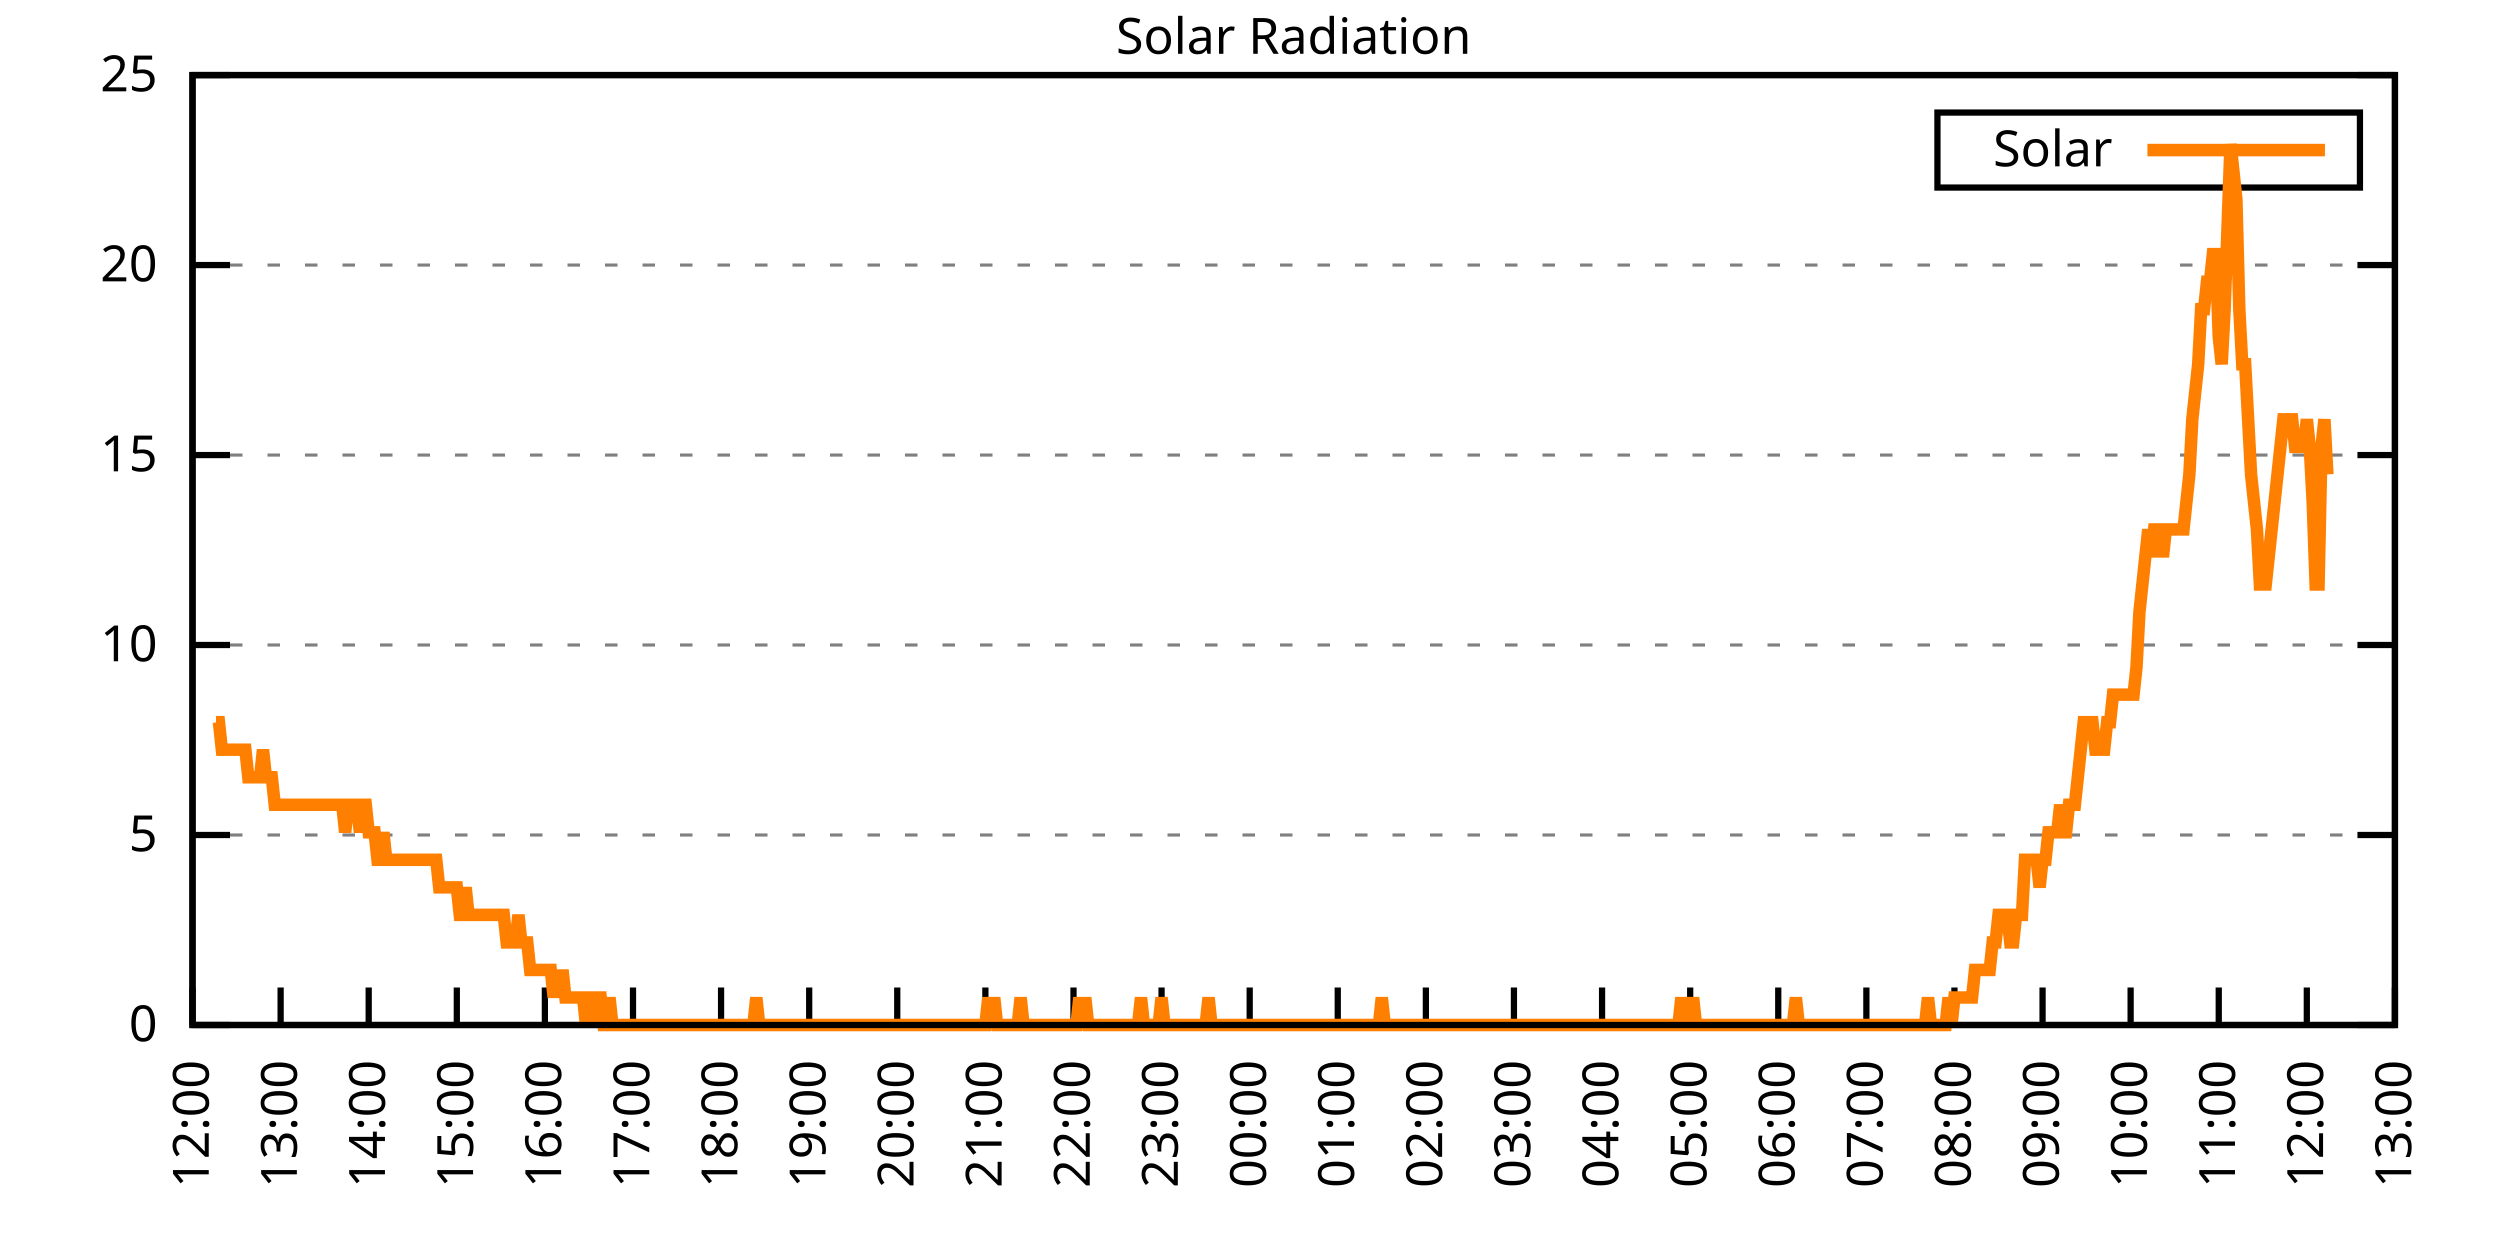
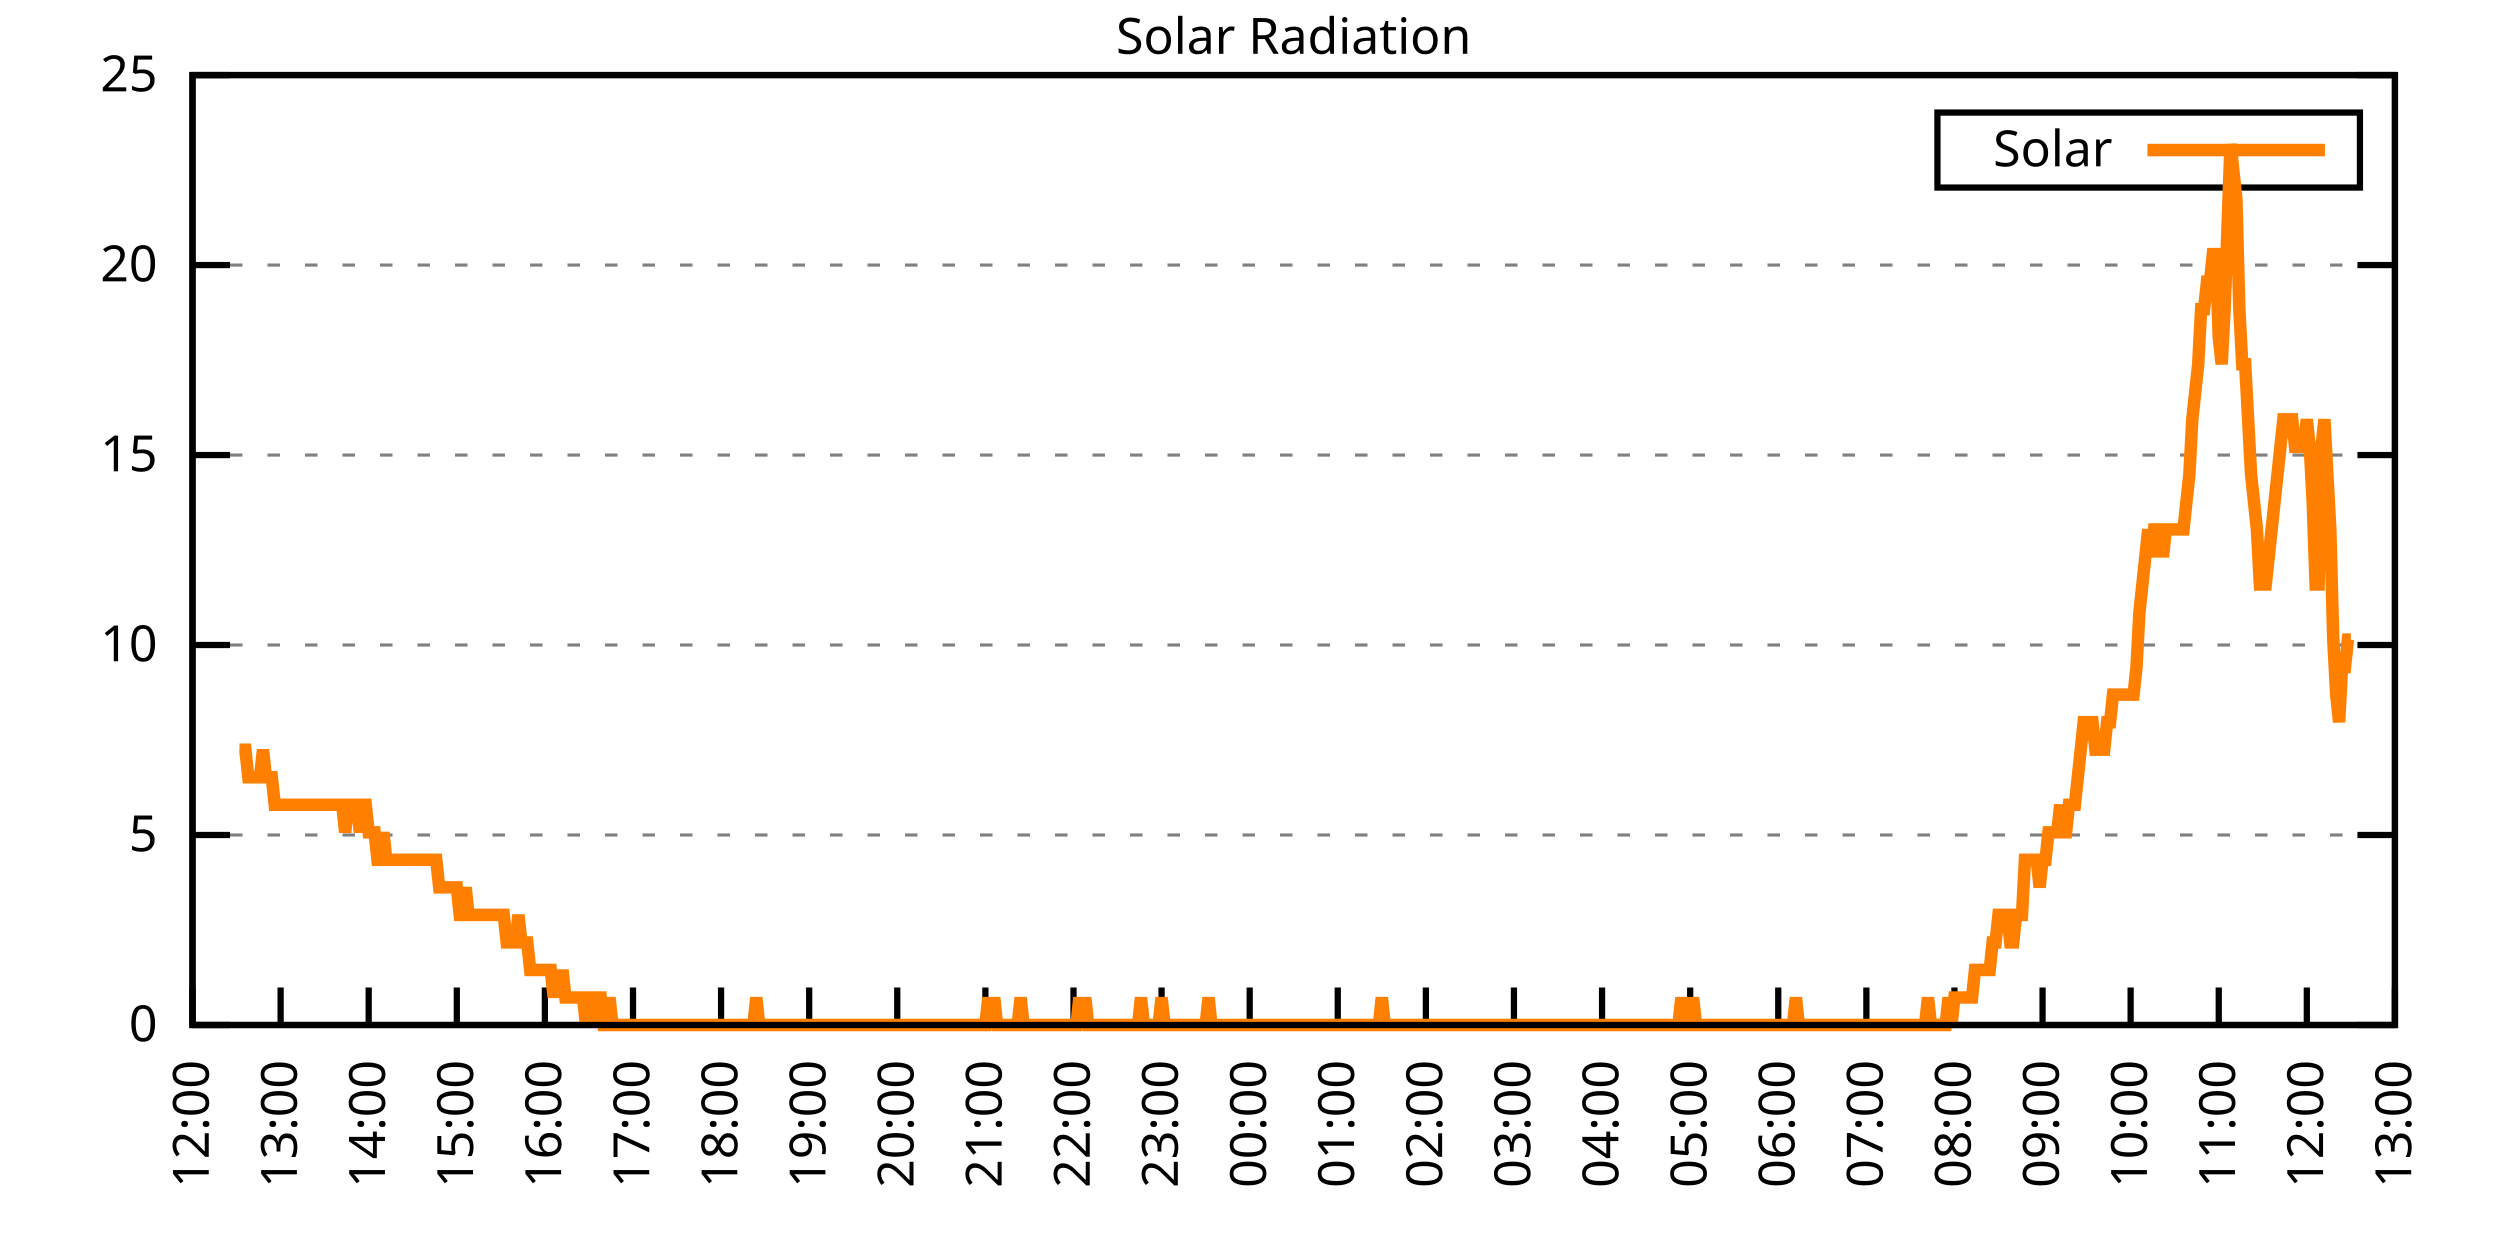
<svg xmlns="http://www.w3.org/2000/svg" xmlns:xlink="http://www.w3.org/1999/xlink" width="400" height="200" viewBox="0 0 400 200">
  <g id="gnuplot_canvas">
    <rect x="0" y="0" width="400" height="200" fill="none" />
    <defs>
      <circle id="gpDot" r="0.5" stroke-width="0.5" stroke="currentColor" />
      <path id="gpPt0" stroke-width="0.333" stroke="currentColor" d="M-1,0 h2 M0,-1 v2" />
      <path id="gpPt1" stroke-width="0.333" stroke="currentColor" d="M-1,-1 L1,1 M1,-1 L-1,1" />
      <path id="gpPt2" stroke-width="0.333" stroke="currentColor" d="M-1,0 L1,0 M0,-1 L0,1 M-1,-1 L1,1 M-1,1 L1,-1" />
      <rect id="gpPt3" stroke-width="0.333" stroke="currentColor" x="-1" y="-1" width="2" height="2" />
      <rect id="gpPt4" stroke-width="0.333" stroke="currentColor" fill="currentColor" x="-1" y="-1" width="2" height="2" />
      <circle id="gpPt5" stroke-width="0.333" stroke="currentColor" cx="0" cy="0" r="1" />
      <use xlink:href="#gpPt5" id="gpPt6" fill="currentColor" stroke="none" />
      <path id="gpPt7" stroke-width="0.333" stroke="currentColor" d="M0,-1.33 L-1.33,0.67 L1.33,0.67 z" />
      <use xlink:href="#gpPt7" id="gpPt8" fill="currentColor" stroke="none" />
      <use xlink:href="#gpPt7" id="gpPt9" stroke="currentColor" transform="rotate(180)" />
      <use xlink:href="#gpPt9" id="gpPt10" fill="currentColor" stroke="none" />
      <use xlink:href="#gpPt3" id="gpPt11" stroke="currentColor" transform="rotate(45)" />
      <use xlink:href="#gpPt11" id="gpPt12" fill="currentColor" stroke="none" />
      <path id="gpPt13" stroke-width="0.333" stroke="currentColor" d="M0,1.330 L1.265,0.411 L0.782,-1.067 L-0.782,-1.076 L-1.265,0.411 z" />
      <use xlink:href="#gpPt13" id="gpPt14" fill="currentColor" stroke="none" />
      <filter id="textbox" filterUnits="objectBoundingBox" x="0" y="0" height="1" width="1">
        <feFlood flood-color="white" flood-opacity="1" result="bgnd" />
        <feComposite in="SourceGraphic" in2="bgnd" operator="atop" />
      </filter>
      <filter id="greybox" filterUnits="objectBoundingBox" x="0" y="0" height="1" width="1">
        <feFlood flood-color="lightgrey" flood-opacity="1" result="grey" />
        <feComposite in="SourceGraphic" in2="grey" operator="atop" />
      </filter>
    </defs>
    <g fill="none" color="white" stroke="currentColor" stroke-width="1.00" stroke-linecap="butt" stroke-linejoin="miter">
</g>
    <g fill="none" color="black" stroke="currentColor" stroke-width="1.00" stroke-linecap="butt" stroke-linejoin="miter">
      <g stroke="none" shape-rendering="crispEdges">
        <polygon fill="rgb(255, 255, 255)" points="30.80,164.00 383.18,164.00 383.18,12.02 30.80,12.02 " />
      </g>
    </g>
    <g fill="none" color="black" stroke="currentColor" stroke-width="1.00" stroke-linecap="butt" stroke-linejoin="miter">
</g>
    <g fill="none" color="black" stroke="black" stroke-width="0.50" stroke-linecap="butt" stroke-linejoin="miter">
</g>
    <g fill="none" color="gray" stroke="currentColor" stroke-width="0.50" stroke-linecap="butt" stroke-linejoin="miter">
      <path stroke="gray" stroke-dasharray="2,4" class="gridline" d="M30.80,164.00 L383.19,164.00  " />
    </g>
    <g fill="none" color="gray" stroke="gray" stroke-width="1.00" stroke-linecap="butt" stroke-linejoin="miter">
</g>
    <g fill="none" color="black" stroke="currentColor" stroke-width="1.00" stroke-linecap="butt" stroke-linejoin="miter">
      <path stroke="black" d="M30.80,164.00 L36.80,164.00 M383.19,164.00 L377.19,164.00  " />
      <g transform="translate(25.20,166.60)" stroke="none" fill="black" font-family="Sans" font-size="8.00" text-anchor="end">
        <text>
          <tspan font-family="Sans"> 0</tspan>
        </text>
      </g>
    </g>
    <g fill="none" color="black" stroke="currentColor" stroke-width="1.00" stroke-linecap="butt" stroke-linejoin="miter">
</g>
    <g fill="none" color="black" stroke="black" stroke-width="0.50" stroke-linecap="butt" stroke-linejoin="miter">
</g>
    <g fill="none" color="gray" stroke="currentColor" stroke-width="0.50" stroke-linecap="butt" stroke-linejoin="miter">
      <path stroke="gray" stroke-dasharray="2,4" class="gridline" d="M30.80,133.60 L383.19,133.60  " />
    </g>
    <g fill="none" color="gray" stroke="gray" stroke-width="1.00" stroke-linecap="butt" stroke-linejoin="miter">
</g>
    <g fill="none" color="black" stroke="currentColor" stroke-width="1.00" stroke-linecap="butt" stroke-linejoin="miter">
      <path stroke="black" d="M30.80,133.60 L36.80,133.60 M383.19,133.60 L377.19,133.60  " />
      <g transform="translate(25.20,136.20)" stroke="none" fill="black" font-family="Sans" font-size="8.00" text-anchor="end">
        <text>
          <tspan font-family="Sans"> 5</tspan>
        </text>
      </g>
    </g>
    <g fill="none" color="black" stroke="currentColor" stroke-width="1.00" stroke-linecap="butt" stroke-linejoin="miter">
</g>
    <g fill="none" color="black" stroke="black" stroke-width="0.50" stroke-linecap="butt" stroke-linejoin="miter">
</g>
    <g fill="none" color="gray" stroke="currentColor" stroke-width="0.50" stroke-linecap="butt" stroke-linejoin="miter">
      <path stroke="gray" stroke-dasharray="2,4" class="gridline" d="M30.80,103.20 L383.19,103.20  " />
    </g>
    <g fill="none" color="gray" stroke="gray" stroke-width="1.00" stroke-linecap="butt" stroke-linejoin="miter">
</g>
    <g fill="none" color="black" stroke="currentColor" stroke-width="1.00" stroke-linecap="butt" stroke-linejoin="miter">
      <path stroke="black" d="M30.80,103.20 L36.80,103.20 M383.19,103.20 L377.19,103.20  " />
      <g transform="translate(25.20,105.80)" stroke="none" fill="black" font-family="Sans" font-size="8.00" text-anchor="end">
        <text>
          <tspan font-family="Sans"> 10</tspan>
        </text>
      </g>
    </g>
    <g fill="none" color="black" stroke="currentColor" stroke-width="1.00" stroke-linecap="butt" stroke-linejoin="miter">
</g>
    <g fill="none" color="black" stroke="black" stroke-width="0.50" stroke-linecap="butt" stroke-linejoin="miter">
</g>
    <g fill="none" color="gray" stroke="currentColor" stroke-width="0.50" stroke-linecap="butt" stroke-linejoin="miter">
      <path stroke="gray" stroke-dasharray="2,4" class="gridline" d="M30.80,72.81 L383.19,72.81  " />
    </g>
    <g fill="none" color="gray" stroke="gray" stroke-width="1.00" stroke-linecap="butt" stroke-linejoin="miter">
</g>
    <g fill="none" color="black" stroke="currentColor" stroke-width="1.00" stroke-linecap="butt" stroke-linejoin="miter">
      <path stroke="black" d="M30.80,72.81 L36.80,72.81 M383.19,72.81 L377.19,72.81  " />
      <g transform="translate(25.20,75.41)" stroke="none" fill="black" font-family="Sans" font-size="8.00" text-anchor="end">
        <text>
          <tspan font-family="Sans"> 15</tspan>
        </text>
      </g>
    </g>
    <g fill="none" color="black" stroke="currentColor" stroke-width="1.00" stroke-linecap="butt" stroke-linejoin="miter">
</g>
    <g fill="none" color="black" stroke="black" stroke-width="0.50" stroke-linecap="butt" stroke-linejoin="miter">
</g>
    <g fill="none" color="gray" stroke="currentColor" stroke-width="0.50" stroke-linecap="butt" stroke-linejoin="miter">
      <path stroke="gray" stroke-dasharray="2,4" class="gridline" d="M30.80,42.41 L383.19,42.41  " />
    </g>
    <g fill="none" color="gray" stroke="gray" stroke-width="1.00" stroke-linecap="butt" stroke-linejoin="miter">
</g>
    <g fill="none" color="black" stroke="currentColor" stroke-width="1.00" stroke-linecap="butt" stroke-linejoin="miter">
      <path stroke="black" d="M30.80,42.41 L36.80,42.41 M383.19,42.41 L377.19,42.41  " />
      <g transform="translate(25.20,45.01)" stroke="none" fill="black" font-family="Sans" font-size="8.00" text-anchor="end">
        <text>
          <tspan font-family="Sans"> 20</tspan>
        </text>
      </g>
    </g>
    <g fill="none" color="black" stroke="currentColor" stroke-width="1.00" stroke-linecap="butt" stroke-linejoin="miter">
</g>
    <g fill="none" color="black" stroke="black" stroke-width="0.50" stroke-linecap="butt" stroke-linejoin="miter">
</g>
    <g fill="none" color="gray" stroke="currentColor" stroke-width="0.50" stroke-linecap="butt" stroke-linejoin="miter">
      <path stroke="gray" stroke-dasharray="2,4" class="gridline" d="M30.80,12.01 L383.19,12.01  " />
    </g>
    <g fill="none" color="gray" stroke="gray" stroke-width="1.00" stroke-linecap="butt" stroke-linejoin="miter">
</g>
    <g fill="none" color="black" stroke="currentColor" stroke-width="1.00" stroke-linecap="butt" stroke-linejoin="miter">
      <path stroke="black" d="M30.80,12.01 L36.80,12.01 M383.19,12.01 L377.19,12.01  " />
      <g transform="translate(25.20,14.61)" stroke="none" fill="black" font-family="Sans" font-size="8.00" text-anchor="end">
        <text>
          <tspan font-family="Sans"> 25</tspan>
        </text>
      </g>
    </g>
    <g fill="none" color="black" stroke="currentColor" stroke-width="1.00" stroke-linecap="butt" stroke-linejoin="miter">
      <path stroke="black" d="M30.80,164.00 L30.80,158.00  " />
      <g transform="translate(33.40,169.60) rotate(270.00)" stroke="none" fill="black" font-family="Sans" font-size="8.00" text-anchor="end">
        <text>
          <tspan font-family="Sans">12:00</tspan>
        </text>
      </g>
    </g>
    <g fill="none" color="black" stroke="currentColor" stroke-width="1.00" stroke-linecap="butt" stroke-linejoin="miter">
      <path stroke="black" d="M44.90,164.00 L44.90,158.00  " />
      <g transform="translate(47.50,169.60) rotate(270.00)" stroke="none" fill="black" font-family="Sans" font-size="8.00" text-anchor="end">
        <text>
          <tspan font-family="Sans">13:00</tspan>
        </text>
      </g>
    </g>
    <g fill="none" color="black" stroke="currentColor" stroke-width="1.00" stroke-linecap="butt" stroke-linejoin="miter">
      <path stroke="black" d="M58.99,164.00 L58.99,158.00  " />
      <g transform="translate(61.59,169.60) rotate(270.00)" stroke="none" fill="black" font-family="Sans" font-size="8.00" text-anchor="end">
        <text>
          <tspan font-family="Sans">14:00</tspan>
        </text>
      </g>
    </g>
    <g fill="none" color="black" stroke="currentColor" stroke-width="1.00" stroke-linecap="butt" stroke-linejoin="miter">
      <path stroke="black" d="M73.09,164.00 L73.09,158.00  " />
      <g transform="translate(75.69,169.60) rotate(270.00)" stroke="none" fill="black" font-family="Sans" font-size="8.00" text-anchor="end">
        <text>
          <tspan font-family="Sans">15:00</tspan>
        </text>
      </g>
    </g>
    <g fill="none" color="black" stroke="currentColor" stroke-width="1.00" stroke-linecap="butt" stroke-linejoin="miter">
      <path stroke="black" d="M87.18,164.00 L87.18,158.00  " />
      <g transform="translate(89.78,169.60) rotate(270.00)" stroke="none" fill="black" font-family="Sans" font-size="8.00" text-anchor="end">
        <text>
          <tspan font-family="Sans">16:00</tspan>
        </text>
      </g>
    </g>
    <g fill="none" color="black" stroke="currentColor" stroke-width="1.00" stroke-linecap="butt" stroke-linejoin="miter">
      <path stroke="black" d="M101.28,164.00 L101.28,158.00  " />
      <g transform="translate(103.88,169.60) rotate(270.00)" stroke="none" fill="black" font-family="Sans" font-size="8.00" text-anchor="end">
        <text>
          <tspan font-family="Sans">17:00</tspan>
        </text>
      </g>
    </g>
    <g fill="none" color="black" stroke="currentColor" stroke-width="1.00" stroke-linecap="butt" stroke-linejoin="miter">
      <path stroke="black" d="M115.37,164.00 L115.37,158.00  " />
      <g transform="translate(117.97,169.60) rotate(270.00)" stroke="none" fill="black" font-family="Sans" font-size="8.00" text-anchor="end">
        <text>
          <tspan font-family="Sans">18:00</tspan>
        </text>
      </g>
    </g>
    <g fill="none" color="black" stroke="currentColor" stroke-width="1.00" stroke-linecap="butt" stroke-linejoin="miter">
      <path stroke="black" d="M129.47,164.00 L129.47,158.00  " />
      <g transform="translate(132.07,169.60) rotate(270.00)" stroke="none" fill="black" font-family="Sans" font-size="8.00" text-anchor="end">
        <text>
          <tspan font-family="Sans">19:00</tspan>
        </text>
      </g>
    </g>
    <g fill="none" color="black" stroke="currentColor" stroke-width="1.00" stroke-linecap="butt" stroke-linejoin="miter">
      <path stroke="black" d="M143.56,164.00 L143.56,158.00  " />
      <g transform="translate(146.16,169.60) rotate(270.00)" stroke="none" fill="black" font-family="Sans" font-size="8.00" text-anchor="end">
        <text>
          <tspan font-family="Sans">20:00</tspan>
        </text>
      </g>
    </g>
    <g fill="none" color="black" stroke="currentColor" stroke-width="1.00" stroke-linecap="butt" stroke-linejoin="miter">
      <path stroke="black" d="M157.66,164.00 L157.66,158.00  " />
      <g transform="translate(160.26,169.60) rotate(270.00)" stroke="none" fill="black" font-family="Sans" font-size="8.00" text-anchor="end">
        <text>
          <tspan font-family="Sans">21:00</tspan>
        </text>
      </g>
    </g>
    <g fill="none" color="black" stroke="currentColor" stroke-width="1.00" stroke-linecap="butt" stroke-linejoin="miter">
      <path stroke="black" d="M171.76,164.00 L171.76,158.00  " />
      <g transform="translate(174.36,169.60) rotate(270.00)" stroke="none" fill="black" font-family="Sans" font-size="8.00" text-anchor="end">
        <text>
          <tspan font-family="Sans">22:00</tspan>
        </text>
      </g>
    </g>
    <g fill="none" color="black" stroke="currentColor" stroke-width="1.00" stroke-linecap="butt" stroke-linejoin="miter">
      <path stroke="black" d="M185.85,164.00 L185.85,158.00  " />
      <g transform="translate(188.45,169.60) rotate(270.00)" stroke="none" fill="black" font-family="Sans" font-size="8.00" text-anchor="end">
        <text>
          <tspan font-family="Sans">23:00</tspan>
        </text>
      </g>
    </g>
    <g fill="none" color="black" stroke="currentColor" stroke-width="1.00" stroke-linecap="butt" stroke-linejoin="miter">
      <path stroke="black" d="M199.95,164.00 L199.95,158.00  " />
      <g transform="translate(202.55,169.60) rotate(270.00)" stroke="none" fill="black" font-family="Sans" font-size="8.00" text-anchor="end">
        <text>
          <tspan font-family="Sans">00:00</tspan>
        </text>
      </g>
    </g>
    <g fill="none" color="black" stroke="currentColor" stroke-width="1.00" stroke-linecap="butt" stroke-linejoin="miter">
      <path stroke="black" d="M214.04,164.00 L214.04,158.00  " />
      <g transform="translate(216.64,169.60) rotate(270.00)" stroke="none" fill="black" font-family="Sans" font-size="8.00" text-anchor="end">
        <text>
          <tspan font-family="Sans">01:00</tspan>
        </text>
      </g>
    </g>
    <g fill="none" color="black" stroke="currentColor" stroke-width="1.00" stroke-linecap="butt" stroke-linejoin="miter">
      <path stroke="black" d="M228.14,164.00 L228.14,158.00  " />
      <g transform="translate(230.74,169.60) rotate(270.00)" stroke="none" fill="black" font-family="Sans" font-size="8.00" text-anchor="end">
        <text>
          <tspan font-family="Sans">02:00</tspan>
        </text>
      </g>
    </g>
    <g fill="none" color="black" stroke="currentColor" stroke-width="1.00" stroke-linecap="butt" stroke-linejoin="miter">
      <path stroke="black" d="M242.23,164.00 L242.23,158.00  " />
      <g transform="translate(244.83,169.60) rotate(270.00)" stroke="none" fill="black" font-family="Sans" font-size="8.00" text-anchor="end">
        <text>
          <tspan font-family="Sans">03:00</tspan>
        </text>
      </g>
    </g>
    <g fill="none" color="black" stroke="currentColor" stroke-width="1.00" stroke-linecap="butt" stroke-linejoin="miter">
      <path stroke="black" d="M256.33,164.00 L256.33,158.00  " />
      <g transform="translate(258.93,169.60) rotate(270.00)" stroke="none" fill="black" font-family="Sans" font-size="8.00" text-anchor="end">
        <text>
          <tspan font-family="Sans">04:00</tspan>
        </text>
      </g>
    </g>
    <g fill="none" color="black" stroke="currentColor" stroke-width="1.00" stroke-linecap="butt" stroke-linejoin="miter">
      <path stroke="black" d="M270.43,164.00 L270.43,158.00  " />
      <g transform="translate(273.03,169.60) rotate(270.00)" stroke="none" fill="black" font-family="Sans" font-size="8.00" text-anchor="end">
        <text>
          <tspan font-family="Sans">05:00</tspan>
        </text>
      </g>
    </g>
    <g fill="none" color="black" stroke="currentColor" stroke-width="1.00" stroke-linecap="butt" stroke-linejoin="miter">
      <path stroke="black" d="M284.52,164.00 L284.52,158.00  " />
      <g transform="translate(287.12,169.60) rotate(270.00)" stroke="none" fill="black" font-family="Sans" font-size="8.00" text-anchor="end">
        <text>
          <tspan font-family="Sans">06:00</tspan>
        </text>
      </g>
    </g>
    <g fill="none" color="black" stroke="currentColor" stroke-width="1.00" stroke-linecap="butt" stroke-linejoin="miter">
      <path stroke="black" d="M298.62,164.00 L298.62,158.00  " />
      <g transform="translate(301.22,169.60) rotate(270.00)" stroke="none" fill="black" font-family="Sans" font-size="8.00" text-anchor="end">
        <text>
          <tspan font-family="Sans">07:00</tspan>
        </text>
      </g>
    </g>
    <g fill="none" color="black" stroke="currentColor" stroke-width="1.00" stroke-linecap="butt" stroke-linejoin="miter">
      <path stroke="black" d="M312.71,164.00 L312.71,158.00  " />
      <g transform="translate(315.31,169.60) rotate(270.00)" stroke="none" fill="black" font-family="Sans" font-size="8.00" text-anchor="end">
        <text>
          <tspan font-family="Sans">08:00</tspan>
        </text>
      </g>
    </g>
    <g fill="none" color="black" stroke="currentColor" stroke-width="1.00" stroke-linecap="butt" stroke-linejoin="miter">
      <path stroke="black" d="M326.81,164.00 L326.81,158.00  " />
      <g transform="translate(329.41,169.60) rotate(270.00)" stroke="none" fill="black" font-family="Sans" font-size="8.00" text-anchor="end">
        <text>
          <tspan font-family="Sans">09:00</tspan>
        </text>
      </g>
    </g>
    <g fill="none" color="black" stroke="currentColor" stroke-width="1.00" stroke-linecap="butt" stroke-linejoin="miter">
      <path stroke="black" d="M340.90,164.00 L340.90,158.00  " />
      <g transform="translate(343.50,169.60) rotate(270.00)" stroke="none" fill="black" font-family="Sans" font-size="8.00" text-anchor="end">
        <text>
          <tspan font-family="Sans">10:00</tspan>
        </text>
      </g>
    </g>
    <g fill="none" color="black" stroke="currentColor" stroke-width="1.00" stroke-linecap="butt" stroke-linejoin="miter">
      <path stroke="black" d="M355.00,164.00 L355.00,158.00  " />
      <g transform="translate(357.60,169.60) rotate(270.00)" stroke="none" fill="black" font-family="Sans" font-size="8.00" text-anchor="end">
        <text>
          <tspan font-family="Sans">11:00</tspan>
        </text>
      </g>
    </g>
    <g fill="none" color="black" stroke="currentColor" stroke-width="1.00" stroke-linecap="butt" stroke-linejoin="miter">
      <path stroke="black" d="M369.09,164.00 L369.09,158.00  " />
      <g transform="translate(371.69,169.60) rotate(270.00)" stroke="none" fill="black" font-family="Sans" font-size="8.00" text-anchor="end">
        <text>
          <tspan font-family="Sans">12:00</tspan>
        </text>
      </g>
    </g>
    <g fill="none" color="black" stroke="currentColor" stroke-width="1.00" stroke-linecap="butt" stroke-linejoin="miter">
      <path stroke="black" d="M383.19,164.00 L383.19,158.00  " />
      <g transform="translate(385.79,169.60) rotate(270.00)" stroke="none" fill="black" font-family="Sans" font-size="8.00" text-anchor="end">
        <text>
          <tspan font-family="Sans">13:00</tspan>
        </text>
      </g>
    </g>
    <g fill="none" color="black" stroke="currentColor" stroke-width="1.00" stroke-linecap="butt" stroke-linejoin="miter">
</g>
    <g fill="none" color="black" stroke="currentColor" stroke-width="1.00" stroke-linecap="butt" stroke-linejoin="miter">
      <path stroke="black" d="M30.80,12.01 L30.80,164.00 L383.19,164.00 L383.19,12.01 L30.80,12.01 Z  " />
    </g>
    <g fill="none" color="black" stroke="currentColor" stroke-width="1.00" stroke-linecap="butt" stroke-linejoin="miter">
</g>
    <g fill="none" color="black" stroke="currentColor" stroke-width="1.00" stroke-linecap="butt" stroke-linejoin="miter">
      <path stroke="black" d="M309.99,30.01 L309.99,18.01 L377.59,18.01 L377.59,30.01 L309.99,30.01 Z  " />
    </g>
    <g id="Solar_Radiation_plot_1">
      <g fill="none" color="white" stroke="black" stroke-width="2.00" stroke-linecap="butt" stroke-linejoin="miter">
</g>
      <g fill="none" color="black" stroke="currentColor" stroke-width="2.00" stroke-linecap="butt" stroke-linejoin="miter">
        <g transform="translate(337.99,26.61)" stroke="none" fill="black" font-family="Sans" font-size="8.00" text-anchor="end">
          <text>
            <tspan font-family="Sans">Solar</tspan>
          </text>
        </g>
      </g>
      <g fill="none" color="black" stroke="currentColor" stroke-width="2.00" stroke-linecap="butt" stroke-linejoin="miter">
-         <path stroke="rgb(255, 127,   0)" d="M343.59,24.01 L371.99,24.01 M34.56,115.55 L35.03,115.55 L35.50,119.95 L35.97,119.95 L36.44,119.95 L36.91,119.95   L37.38,119.95 L37.85,119.95 L38.32,119.95 L38.79,119.95 L39.26,119.95 L39.73,124.36 L40.20,124.36 L40.67,124.36   L41.14,124.36 L41.61,124.36 L42.08,119.95 L42.55,124.36 L43.02,124.36 L43.49,124.36 L43.96,128.76 L44.43,128.76   L44.90,128.76 L45.37,128.76 L45.84,128.76 L46.31,128.76 L46.78,128.76 L47.24,128.76 L47.71,128.76 L48.18,128.76   L48.65,128.76 L49.12,128.76 L49.59,128.76 L50.06,128.76 L50.53,128.76 L51.00,128.76 L51.47,128.76 L51.94,128.76   L52.41,128.76 L52.88,128.76 L53.35,128.76 L53.82,128.76 L54.29,128.76 L54.76,128.76 L55.23,133.17 L55.70,128.76   L56.17,128.76 L56.64,128.76 L57.11,128.76 L57.58,133.17 L58.05,128.76 L58.52,128.76 L58.99,133.17 L59.46,133.17   L59.93,133.17 L60.40,137.57 L60.87,137.57 L61.34,133.17 L61.81,137.57 L62.28,137.57 L62.75,137.57 L63.22,137.57   L63.69,137.57 L64.16,137.57 L64.63,137.57 L65.10,137.57 L65.57,137.57 L66.04,137.57 L66.51,137.57 L66.98,137.57   L67.45,137.57 L67.92,137.57 L68.39,137.57 L68.86,137.57 L69.33,137.57 L69.80,137.57 L70.27,141.98 L70.74,141.98   L71.21,141.98 L71.68,141.98 L72.15,141.98 L72.62,141.98 L73.09,141.98 L73.56,146.38 L74.03,146.38 L74.50,141.98   L74.97,146.38 L75.44,146.38 L75.91,146.38 L76.38,146.38 L76.85,146.38 L77.32,146.38 L77.79,146.38 L78.26,146.38   L78.73,146.38 L79.19,146.38 L79.66,146.38 L80.13,146.38 L80.60,146.38 L81.07,150.79 L81.54,150.79 L82.01,150.79   L82.48,150.79 L82.95,146.38 L83.42,150.79 L83.89,150.79 L84.36,150.79 L84.83,155.19 L85.30,155.19 L85.77,155.19   L86.24,155.19 L86.71,155.19 L87.18,155.19 L87.65,155.19 L88.12,155.19 L88.59,159.60 L89.06,155.19 L89.53,159.60   L90.00,155.19 L90.47,159.60 L90.94,159.60 L91.41,159.60 L91.88,159.60 L92.35,159.60 L92.82,159.60 L93.29,159.60   L93.76,164.00 L94.23,159.60 L94.70,159.60 L95.17,164.00 L95.64,159.60 L96.11,159.60 L96.58,164.00 L97.05,164.00   L97.52,159.60 L97.99,164.00 L98.46,164.00 L98.93,164.00 L99.40,164.00 L99.87,164.00 L100.34,164.00 L100.81,164.00   L101.28,164.00 L101.75,164.00 L102.22,164.00 L102.69,164.00 L103.16,164.00 L103.63,164.00 L104.10,164.00 L104.57,164.00   L105.04,164.00 L105.51,164.00 L105.98,164.00 L106.45,164.00 L106.92,164.00 L107.39,164.00 L107.86,164.00 L108.33,164.00   L108.80,164.00 L109.27,164.00 L109.74,164.00 L110.21,164.00 L110.68,164.00 L111.14,164.00 L111.61,164.00 L112.08,164.00   L112.55,164.00 L113.02,164.00 L113.49,164.00 L113.96,164.00 L114.43,164.00 L114.90,164.00 L115.37,164.00 L115.84,164.00   L116.31,164.00 L116.78,164.00 L117.25,164.00 L117.72,164.00 L118.19,164.00 L118.66,164.00 L119.13,164.00 L119.60,164.00   L120.07,164.00 L120.54,164.00 L121.01,159.60 L121.48,164.00 L121.95,164.00 L122.42,164.00 L122.89,164.00 L123.36,164.00   L123.83,164.00 L124.30,164.00 L124.77,164.00 L125.24,164.00 L125.71,164.00 L126.18,164.00 L126.65,164.00 L127.12,164.00   L127.59,164.00 L128.06,164.00 L128.53,164.00 L129.00,164.00 L129.47,164.00 L129.94,164.00 L130.41,164.00 L130.88,164.00   L131.35,164.00 L131.82,164.00 L132.29,164.00 L132.76,164.00 L133.23,164.00 L133.70,164.00 L134.17,164.00 L134.64,164.00   L135.11,164.00 L135.58,164.00 L136.05,164.00 L136.52,164.00 L136.99,164.00 L137.46,164.00 L137.93,164.00 L138.40,164.00   L138.87,164.00 L139.34,164.00 L139.81,164.00 L140.28,164.00 L140.75,164.00 L141.22,164.00 L141.69,164.00 L142.16,164.00   L142.63,164.00 L143.09,164.00 L143.56,164.00 L144.03,164.00 L144.50,164.00 L144.97,164.00 L145.44,164.00 L145.91,164.00   L146.38,164.00 L146.85,164.00 L147.32,164.00 L147.79,164.00 L148.26,164.00 L148.73,164.00 L149.20,164.00 L149.67,164.00   L150.14,164.00 L150.61,164.00 L151.08,164.00 L151.55,164.00 L152.02,164.00 L152.49,164.00 L152.96,164.00 L153.43,164.00   L153.90,164.00 L154.37,164.00 L154.84,164.00 L155.31,164.00 L155.78,164.00 L156.25,164.00 L156.72,164.00 L157.19,164.00   L157.66,164.00 L158.13,159.60 L158.60,164.00 L159.07,159.60 L159.54,164.00 L160.01,164.00 L160.48,164.00 L160.95,164.00   L161.42,164.00 L161.89,164.00 L162.36,164.00 L162.83,164.00 L163.30,159.60 L163.77,164.00 L164.24,164.00 L164.71,164.00   L165.18,164.00 L165.65,164.00 L166.12,164.00 L166.59,164.00 L167.06,164.00 L167.53,164.00 L168.00,164.00 L168.47,164.00   L168.94,164.00 L169.41,164.00 L169.88,164.00 L170.35,164.00 L170.82,164.00 L171.29,164.00 L171.76,164.00 L172.23,164.00   L172.70,159.60 L173.17,164.00 L173.64,159.60 L174.11,164.00 L174.58,164.00 L175.04,164.00 L175.51,164.00 L175.98,164.00   L176.45,164.00 L176.92,164.00 L177.39,164.00 L177.86,164.00 L178.33,164.00 L178.80,164.00 L179.27,164.00 L179.74,164.00   L180.21,164.00 L180.68,164.00 L181.15,164.00 L181.62,164.00 L182.09,164.00 L182.56,159.60 L183.03,164.00 L183.50,164.00   L183.97,164.00 L184.44,164.00 L184.91,164.00 L185.38,164.00 L185.85,159.60 L186.32,164.00 L186.79,164.00 L187.26,164.00   L187.73,164.00 L188.20,164.00 L188.67,164.00 L189.14,164.00 L189.61,164.00 L190.08,164.00 L190.55,164.00 L191.02,164.00   L191.49,164.00 L191.96,164.00 L192.43,164.00 L192.90,164.00 L193.37,159.60 L193.84,164.00 L194.31,164.00 L194.78,164.00   L195.25,164.00 L195.72,164.00 L196.19,164.00 L196.66,164.00 L197.13,164.00 L197.60,164.00 L198.07,164.00 L198.54,164.00   L199.01,164.00 L199.48,164.00 L199.95,164.00 L200.42,164.00 L200.89,164.00 L201.36,164.00 L201.83,164.00 L202.30,164.00   L202.77,164.00 L203.24,164.00 L203.71,164.00 L204.18,164.00 L204.65,164.00 L205.12,164.00 L205.59,164.00 L206.06,164.00   L206.53,164.00 L207.00,164.00 L207.46,164.00 L207.93,164.00 L208.40,164.00 L208.87,164.00 L209.34,164.00 L209.81,164.00   L210.28,164.00 L210.75,164.00 L211.22,164.00 L211.69,164.00 L212.16,164.00 L212.63,164.00 L213.10,164.00 L213.57,164.00   L214.04,164.00 L214.51,164.00 L214.98,164.00 L215.45,164.00 L215.92,164.00 L216.39,164.00 L216.86,164.00 L217.33,164.00   L217.80,164.00 L218.27,164.00 L218.74,164.00 L219.21,164.00 L219.68,164.00 L220.15,164.00 L220.62,164.00 L221.09,159.60   L221.56,164.00 L222.03,164.00 L222.50,164.00 L222.97,164.00 L223.44,164.00 L223.91,164.00 L224.38,164.00 L224.85,164.00   L225.32,164.00 L225.79,164.00 L226.26,164.00 L226.73,164.00 L227.20,164.00 L227.67,164.00 L228.14,164.00 L228.61,164.00   L229.08,164.00 L229.55,164.00 L230.02,164.00 L230.49,164.00 L230.96,164.00 L231.43,164.00 L231.90,164.00 L232.37,164.00   L232.84,164.00 L233.31,164.00 L233.78,164.00 L234.25,164.00 L234.72,164.00 L235.19,164.00 L235.66,164.00 L236.13,164.00   L236.60,164.00 L237.07,164.00 L237.54,164.00 L238.01,164.00 L238.48,164.00 L238.95,164.00 L239.41,164.00 L239.88,164.00   L240.35,164.00 L240.82,164.00 L241.29,164.00 L241.76,164.00 L242.23,164.00 L242.70,164.00 L243.17,164.00 L243.64,164.00   L244.11,164.00 L244.58,164.00 L245.05,164.00 L245.52,164.00 L245.99,164.00 L246.46,164.00 L246.93,164.00 L247.40,164.00   L247.87,164.00 L248.34,164.00 L248.81,164.00 L249.28,164.00 L249.75,164.00 L250.22,164.00 L250.69,164.00 L251.16,164.00   L251.63,164.00 L252.10,164.00 L252.57,164.00 L253.04,164.00 L253.51,164.00 L253.98,164.00 L254.45,164.00 L254.92,164.00   L255.39,164.00 L255.86,164.00 L256.33,164.00 L256.80,164.00 L257.27,164.00 L257.74,164.00 L258.21,164.00 L258.68,164.00   L259.15,164.00 L259.62,164.00 L260.09,164.00 L260.56,164.00 L261.03,164.00 L261.50,164.00 L261.97,164.00 L262.44,164.00   L262.91,164.00 L263.38,164.00 L263.85,164.00 L264.32,164.00 L264.79,164.00 L265.26,164.00 L265.73,164.00 L266.20,164.00   L266.67,164.00 L267.14,164.00 L267.61,164.00 L268.08,164.00 L268.55,164.00 L269.02,159.60 L269.49,164.00 L269.96,164.00   L270.43,164.00 L270.90,159.60 L271.36,164.00 L271.83,164.00 L272.30,164.00 L272.77,164.00 L273.24,164.00 L273.71,164.00   L274.18,164.00 L274.65,164.00 L275.12,164.00 L275.59,164.00 L276.06,164.00 L276.53,164.00 L277.00,164.00 L277.47,164.00   L277.94,164.00 L278.41,164.00 L278.88,164.00 L279.35,164.00 L279.82,164.00 L280.29,164.00 L280.76,164.00 L281.23,164.00   L281.70,164.00 L282.17,164.00 L282.64,164.00 L283.11,164.00 L283.58,164.00 L284.05,164.00 L284.52,164.00 L284.99,164.00   L285.46,164.00 L285.93,164.00 L286.40,164.00 L286.87,164.00 L287.34,159.60 L287.81,164.00 L288.28,164.00 L288.75,164.00   L289.22,164.00 L289.69,164.00 L290.16,164.00 L290.63,164.00 L291.10,164.00 L291.57,164.00 L292.04,164.00 L292.51,164.00   L292.98,164.00 L293.45,164.00 L293.92,164.00 L294.39,164.00 L294.86,164.00 L295.33,164.00 L295.80,164.00 L296.27,164.00   L296.74,164.00 L297.21,164.00 L297.68,164.00 L298.15,164.00 L298.62,164.00 L299.09,164.00 L299.56,164.00 L300.03,164.00   L300.50,164.00 L300.97,164.00 L301.44,164.00 L301.91,164.00 L302.38,164.00 L302.85,164.00 L303.31,164.00 L303.78,164.00   L304.25,164.00 L304.72,164.00 L305.19,164.00 L305.66,164.00 L306.13,164.00 L306.60,164.00 L307.07,164.00 L307.54,164.00   L308.01,164.00 L308.48,159.60 L308.95,164.00 L309.42,164.00 L309.89,164.00 L310.36,164.00 L310.83,164.00 L311.30,164.00   L311.77,159.60 L312.24,164.00 L312.71,159.60 L313.18,159.60 L313.65,159.60 L314.12,159.60 L314.59,159.60 L315.06,159.60   L315.53,159.60 L316.00,155.19 L316.47,155.19 L316.94,155.19 L317.41,155.19 L317.88,155.19 L318.35,155.19 L318.82,150.79   L319.29,150.79 L319.76,146.38 L320.23,146.38 L320.70,146.38 L321.17,146.38 L321.64,150.79 L322.11,150.79 L322.58,146.38   L323.05,146.38 L323.52,146.38 L323.99,137.57 L324.46,137.57 L324.93,137.57 L325.40,137.57 L325.87,137.57 L326.34,141.98   L326.81,137.57 L327.28,137.57 L327.75,133.17 L328.22,133.17 L328.69,133.17 L329.16,133.17 L329.63,128.76 L330.10,133.17   L330.57,133.17 L331.04,128.76 L331.51,128.76 L331.98,128.76 L332.45,124.36 L332.92,119.95 L333.39,115.55 L333.86,115.55   L334.33,115.55 L334.80,115.55 L335.26,119.95 L335.73,119.95 L336.20,119.95 L336.67,119.95 L337.14,115.55 L337.61,115.55   L338.08,111.14 L338.55,111.14 L339.02,111.14 L339.49,111.14 L339.96,111.14 L340.43,111.14 L340.90,111.14 L341.37,111.14   L341.84,106.74 L342.31,97.93 L342.78,93.52 L343.25,89.12 L343.72,84.71 L344.19,89.12 L344.66,84.71 L345.13,84.71   L345.60,84.71 L346.07,89.12 L346.54,84.71 L347.01,84.71 L347.48,84.71 L347.95,84.71 L348.42,84.71 L348.89,84.71   L349.36,84.71 L349.83,80.31 L350.30,75.90 L350.77,67.09 L351.24,62.69 L351.71,58.28 L352.18,49.47 L352.65,49.47   L353.12,45.07 L353.59,45.07 L354.06,40.66 L354.53,40.66 L355.00,53.88 L355.47,58.28 L355.94,49.47 L356.41,36.26   L356.88,23.04 L357.35,27.45 L357.82,31.85 L358.29,49.47 L358.76,58.28 L359.23,58.28 L359.70,67.09 L360.17,75.90   L360.64,80.31 L361.11,84.71 L361.58,93.52 L362.05,93.52 L362.52,93.52 L362.99,89.12 L363.46,84.71 L363.93,80.31   L364.40,75.90 L364.87,71.50 L365.34,67.09 L365.81,67.09 L366.28,67.09 L366.75,67.09 L367.21,71.50 L367.68,71.50   L368.15,71.50 L368.62,71.50 L369.09,67.09 L369.56,71.50 L370.03,80.31 L370.50,93.52 L370.97,93.52 L371.44,71.50   L371.91,67.09 L372.38,75.90  " />
+         <path stroke="rgb(255, 127,   0)" d="M343.59,24.01 L371.99,24.01 M38.32,119.95 L38.79,119.95 L39.26,119.95 L39.73,124.36 L40.20,124.36 L40.67,124.36   L41.14,124.36 L41.61,124.36 L42.08,119.95 L42.55,124.36 L43.02,124.36 L43.49,124.36 L43.96,128.76 L44.43,128.76   L44.90,128.76 L45.37,128.76 L45.84,128.76 L46.31,128.76 L46.78,128.76 L47.24,128.76 L47.71,128.76 L48.18,128.76   L48.65,128.76 L49.12,128.76 L49.59,128.76 L50.06,128.76 L50.53,128.76 L51.00,128.76 L51.47,128.76 L51.94,128.76   L52.41,128.76 L52.88,128.76 L53.35,128.76 L53.82,128.76 L54.29,128.76 L54.76,128.76 L55.23,133.17 L55.70,128.76   L56.17,128.76 L56.64,128.76 L57.11,128.76 L57.58,133.17 L58.05,128.76 L58.52,128.76 L58.99,133.17 L59.46,133.17   L59.93,133.17 L60.40,137.57 L60.87,137.57 L61.34,133.17 L61.81,137.57 L62.28,137.57 L62.75,137.57 L63.22,137.57   L63.69,137.57 L64.16,137.57 L64.63,137.57 L65.10,137.57 L65.57,137.57 L66.04,137.57 L66.51,137.57 L66.98,137.57   L67.45,137.57 L67.92,137.57 L68.39,137.57 L68.86,137.57 L69.33,137.57 L69.80,137.57 L70.27,141.98 L70.74,141.98   L71.21,141.98 L71.68,141.98 L72.15,141.98 L72.62,141.98 L73.09,141.98 L73.56,146.38 L74.03,146.38 L74.50,141.98   L74.97,146.38 L75.44,146.38 L75.91,146.38 L76.38,146.38 L76.85,146.38 L77.32,146.38 L77.79,146.38 L78.26,146.38   L78.73,146.38 L79.19,146.38 L79.66,146.38 L80.13,146.38 L80.60,146.38 L81.07,150.79 L81.54,150.79 L82.01,150.79   L82.48,150.79 L82.95,146.38 L83.42,150.79 L83.89,150.79 L84.36,150.79 L84.83,155.19 L85.30,155.19 L85.77,155.19   L86.24,155.19 L86.71,155.19 L87.18,155.19 L87.65,155.19 L88.12,155.19 L88.59,159.60 L89.06,155.19 L89.53,159.60   L90.00,155.19 L90.47,159.60 L90.94,159.60 L91.41,159.60 L91.88,159.60 L92.35,159.60 L92.82,159.60 L93.29,159.60   L93.76,164.00 L94.23,159.60 L94.70,159.60 L95.17,164.00 L95.64,159.60 L96.11,159.60 L96.58,164.00 L97.05,164.00   L97.52,159.60 L97.99,164.00 L98.46,164.00 L98.93,164.00 L99.40,164.00 L99.87,164.00 L100.34,164.00 L100.81,164.00   L101.28,164.00 L101.75,164.00 L102.22,164.00 L102.69,164.00 L103.16,164.00 L103.63,164.00 L104.10,164.00 L104.57,164.00   L105.04,164.00 L105.51,164.00 L105.98,164.00 L106.45,164.00 L106.92,164.00 L107.39,164.00 L107.86,164.00 L108.33,164.00   L108.80,164.00 L109.27,164.00 L109.74,164.00 L110.21,164.00 L110.68,164.00 L111.14,164.00 L111.61,164.00 L112.08,164.00   L112.55,164.00 L113.02,164.00 L113.49,164.00 L113.96,164.00 L114.43,164.00 L114.90,164.00 L115.37,164.00 L115.84,164.00   L116.31,164.00 L116.78,164.00 L117.25,164.00 L117.72,164.00 L118.19,164.00 L118.66,164.00 L119.13,164.00 L119.60,164.00   L120.07,164.00 L120.54,164.00 L121.01,159.60 L121.48,164.00 L121.95,164.00 L122.42,164.00 L122.89,164.00 L123.36,164.00   L123.83,164.00 L124.30,164.00 L124.77,164.00 L125.24,164.00 L125.71,164.00 L126.18,164.00 L126.65,164.00 L127.12,164.00   L127.59,164.00 L128.06,164.00 L128.53,164.00 L129.00,164.00 L129.47,164.00 L129.94,164.00 L130.41,164.00 L130.88,164.00   L131.35,164.00 L131.82,164.00 L132.29,164.00 L132.76,164.00 L133.23,164.00 L133.70,164.00 L134.17,164.00 L134.64,164.00   L135.11,164.00 L135.58,164.00 L136.05,164.00 L136.52,164.00 L136.99,164.00 L137.46,164.00 L137.93,164.00 L138.40,164.00   L138.87,164.00 L139.34,164.00 L139.81,164.00 L140.28,164.00 L140.75,164.00 L141.22,164.00 L141.69,164.00 L142.16,164.00   L142.63,164.00 L143.09,164.00 L143.56,164.00 L144.03,164.00 L144.50,164.00 L144.97,164.00 L145.44,164.00 L145.91,164.00   L146.38,164.00 L146.85,164.00 L147.32,164.00 L147.79,164.00 L148.26,164.00 L148.73,164.00 L149.20,164.00 L149.67,164.00   L150.14,164.00 L150.61,164.00 L151.08,164.00 L151.55,164.00 L152.02,164.00 L152.49,164.00 L152.96,164.00 L153.43,164.00   L153.90,164.00 L154.37,164.00 L154.84,164.00 L155.31,164.00 L155.78,164.00 L156.25,164.00 L156.72,164.00 L157.19,164.00   L157.66,164.00 L158.13,159.60 L158.60,164.00 L159.07,159.60 L159.54,164.00 L160.01,164.00 L160.48,164.00 L160.95,164.00   L161.42,164.00 L161.89,164.00 L162.36,164.00 L162.83,164.00 L163.30,159.60 L163.77,164.00 L164.24,164.00 L164.71,164.00   L165.18,164.00 L165.65,164.00 L166.12,164.00 L166.59,164.00 L167.06,164.00 L167.53,164.00 L168.00,164.00 L168.47,164.00   L168.94,164.00 L169.41,164.00 L169.88,164.00 L170.35,164.00 L170.82,164.00 L171.29,164.00 L171.76,164.00 L172.23,164.00   L172.70,159.60 L173.17,164.00 L173.64,159.60 L174.11,164.00 L174.58,164.00 L175.04,164.00 L175.51,164.00 L175.98,164.00   L176.45,164.00 L176.92,164.00 L177.39,164.00 L177.86,164.00 L178.33,164.00 L178.80,164.00 L179.27,164.00 L179.74,164.00   L180.21,164.00 L180.68,164.00 L181.15,164.00 L181.62,164.00 L182.09,164.00 L182.56,159.60 L183.03,164.00 L183.50,164.00   L183.97,164.00 L184.44,164.00 L184.91,164.00 L185.38,164.00 L185.85,159.60 L186.32,164.00 L186.79,164.00 L187.26,164.00   L187.73,164.00 L188.20,164.00 L188.67,164.00 L189.14,164.00 L189.61,164.00 L190.08,164.00 L190.55,164.00 L191.02,164.00   L191.49,164.00 L191.96,164.00 L192.43,164.00 L192.90,164.00 L193.37,159.60 L193.84,164.00 L194.31,164.00 L194.78,164.00   L195.25,164.00 L195.72,164.00 L196.19,164.00 L196.66,164.00 L197.13,164.00 L197.60,164.00 L198.07,164.00 L198.54,164.00   L199.01,164.00 L199.48,164.00 L199.95,164.00 L200.42,164.00 L200.89,164.00 L201.36,164.00 L201.83,164.00 L202.30,164.00   L202.77,164.00 L203.24,164.00 L203.71,164.00 L204.18,164.00 L204.65,164.00 L205.12,164.00 L205.59,164.00 L206.06,164.00   L206.53,164.00 L207.00,164.00 L207.46,164.00 L207.93,164.00 L208.40,164.00 L208.87,164.00 L209.34,164.00 L209.81,164.00   L210.28,164.00 L210.75,164.00 L211.22,164.00 L211.69,164.00 L212.16,164.00 L212.63,164.00 L213.10,164.00 L213.57,164.00   L214.04,164.00 L214.51,164.00 L214.98,164.00 L215.45,164.00 L215.92,164.00 L216.39,164.00 L216.86,164.00 L217.33,164.00   L217.80,164.00 L218.27,164.00 L218.74,164.00 L219.21,164.00 L219.68,164.00 L220.15,164.00 L220.62,164.00 L221.09,159.60   L221.56,164.00 L222.03,164.00 L222.50,164.00 L222.97,164.00 L223.44,164.00 L223.91,164.00 L224.38,164.00 L224.85,164.00   L225.32,164.00 L225.79,164.00 L226.26,164.00 L226.73,164.00 L227.20,164.00 L227.67,164.00 L228.14,164.00 L228.61,164.00   L229.08,164.00 L229.55,164.00 L230.02,164.00 L230.49,164.00 L230.96,164.00 L231.43,164.00 L231.90,164.00 L232.37,164.00   L232.84,164.00 L233.31,164.00 L233.78,164.00 L234.25,164.00 L234.72,164.00 L235.19,164.00 L235.66,164.00 L236.13,164.00   L236.60,164.00 L237.07,164.00 L237.54,164.00 L238.01,164.00 L238.48,164.00 L238.95,164.00 L239.41,164.00 L239.88,164.00   L240.35,164.00 L240.82,164.00 L241.29,164.00 L241.76,164.00 L242.23,164.00 L242.70,164.00 L243.17,164.00 L243.64,164.00   L244.11,164.00 L244.58,164.00 L245.05,164.00 L245.52,164.00 L245.99,164.00 L246.46,164.00 L246.93,164.00 L247.40,164.00   L247.87,164.00 L248.34,164.00 L248.81,164.00 L249.28,164.00 L249.75,164.00 L250.22,164.00 L250.69,164.00 L251.16,164.00   L251.63,164.00 L252.10,164.00 L252.57,164.00 L253.04,164.00 L253.51,164.00 L253.98,164.00 L254.45,164.00 L254.92,164.00   L255.39,164.00 L255.86,164.00 L256.33,164.00 L256.80,164.00 L257.27,164.00 L257.74,164.00 L258.21,164.00 L258.68,164.00   L259.15,164.00 L259.62,164.00 L260.09,164.00 L260.56,164.00 L261.03,164.00 L261.50,164.00 L261.97,164.00 L262.44,164.00   L262.91,164.00 L263.38,164.00 L263.85,164.00 L264.32,164.00 L264.79,164.00 L265.26,164.00 L265.73,164.00 L266.20,164.00   L266.67,164.00 L267.14,164.00 L267.61,164.00 L268.08,164.00 L268.55,164.00 L269.02,159.60 L269.49,164.00 L269.96,164.00   L270.43,164.00 L270.90,159.60 L271.36,164.00 L271.83,164.00 L272.30,164.00 L272.77,164.00 L273.24,164.00 L273.71,164.00   L274.18,164.00 L274.65,164.00 L275.12,164.00 L275.59,164.00 L276.06,164.00 L276.53,164.00 L277.00,164.00 L277.47,164.00   L277.94,164.00 L278.41,164.00 L278.88,164.00 L279.35,164.00 L279.82,164.00 L280.29,164.00 L280.76,164.00 L281.23,164.00   L281.70,164.00 L282.17,164.00 L282.64,164.00 L283.11,164.00 L283.58,164.00 L284.05,164.00 L284.52,164.00 L284.99,164.00   L285.46,164.00 L285.93,164.00 L286.40,164.00 L286.87,164.00 L287.34,159.60 L287.81,164.00 L288.28,164.00 L288.75,164.00   L289.22,164.00 L289.69,164.00 L290.16,164.00 L290.63,164.00 L291.10,164.00 L291.57,164.00 L292.04,164.00 L292.51,164.00   L292.98,164.00 L293.45,164.00 L293.92,164.00 L294.39,164.00 L294.86,164.00 L295.33,164.00 L295.80,164.00 L296.27,164.00   L296.74,164.00 L297.21,164.00 L297.68,164.00 L298.15,164.00 L298.62,164.00 L299.09,164.00 L299.56,164.00 L300.03,164.00   L300.50,164.00 L300.97,164.00 L301.44,164.00 L301.91,164.00 L302.38,164.00 L302.85,164.00 L303.31,164.00 L303.78,164.00   L304.25,164.00 L304.72,164.00 L305.19,164.00 L305.66,164.00 L306.13,164.00 L306.60,164.00 L307.07,164.00 L307.54,164.00   L308.01,164.00 L308.48,159.60 L308.95,164.00 L309.42,164.00 L309.89,164.00 L310.36,164.00 L310.83,164.00 L311.30,164.00   L311.77,159.60 L312.24,164.00 L312.71,159.60 L313.18,159.60 L313.65,159.60 L314.12,159.60 L314.59,159.60 L315.06,159.60   L315.53,159.60 L316.00,155.19 L316.47,155.19 L316.94,155.19 L317.41,155.19 L317.88,155.19 L318.35,155.19 L318.82,150.79   L319.29,150.79 L319.76,146.38 L320.23,146.38 L320.70,146.38 L321.17,146.38 L321.64,150.79 L322.11,150.79 L322.58,146.38   L323.05,146.38 L323.52,146.38 L323.99,137.57 L324.46,137.57 L324.93,137.57 L325.40,137.57 L325.87,137.57 L326.34,141.98   L326.81,137.57 L327.28,137.57 L327.75,133.17 L328.22,133.17 L328.69,133.17 L329.16,133.17 L329.63,128.76 L330.10,133.17   L330.57,133.17 L331.04,128.76 L331.51,128.76 L331.98,128.76 L332.45,124.36 L332.92,119.95 L333.39,115.55 L333.86,115.55   L334.33,115.55 L334.80,115.55 L335.26,119.95 L335.73,119.95 L336.20,119.95 L336.67,119.95 L337.14,115.55 L337.61,115.55   L338.08,111.14 L338.55,111.14 L339.02,111.14 L339.49,111.14 L339.96,111.14 L340.43,111.14 L340.90,111.14 L341.37,111.14   L341.84,106.74 L342.31,97.93 L342.78,93.52 L343.25,89.12 L343.72,84.71 L344.19,89.12 L344.66,84.71 L345.13,84.71   L345.60,84.71 L346.07,89.12 L346.54,84.71 L347.01,84.71 L347.48,84.71 L347.95,84.71 L348.42,84.71 L348.89,84.71   L349.36,84.71 L349.83,80.31 L350.30,75.90 L350.77,67.09 L351.24,62.69 L351.71,58.28 L352.18,49.47 L352.65,49.47   L353.12,45.07 L353.59,45.07 L354.06,40.66 L354.53,40.66 L355.00,53.88 L355.47,58.28 L355.94,49.47 L356.41,36.26   L356.88,23.04 L357.35,27.45 L357.82,31.85 L358.29,49.47 L358.76,58.28 L359.23,58.28 L359.70,67.09 L360.17,75.90   L360.64,80.31 L361.11,84.71 L361.58,93.52 L362.05,93.52 L362.52,93.52 L362.99,89.12 L363.46,84.71 L363.93,80.31   L364.40,75.90 L364.87,71.50 L365.34,67.09 L365.81,67.09 L366.28,67.09 L366.75,67.09 L367.21,71.50 L367.68,71.50   L368.15,71.50 L368.62,71.50 L369.09,67.09 L369.56,71.50 L370.03,80.31 L370.50,93.52 L370.97,93.52 L371.44,71.50   L371.91,67.09 L372.38,75.90 L372.85,84.71 L373.32,102.33 L373.79,111.14 L374.26,115.55 L374.73,106.74 L375.20,106.74   L375.67,102.33 L376.14,102.33  " />
      </g>
    </g>
    <g fill="none" color="black" stroke="currentColor" stroke-width="2.00" stroke-linecap="butt" stroke-linejoin="miter">
</g>
    <g fill="none" color="black" stroke="black" stroke-width="1.00" stroke-linecap="butt" stroke-linejoin="miter">
</g>
    <g fill="none" color="black" stroke="currentColor" stroke-width="1.00" stroke-linecap="butt" stroke-linejoin="miter">
      <path stroke="black" d="M30.80,12.01 L30.80,164.00 L383.19,164.00 L383.19,12.01 L30.80,12.01 Z  " />
      <g transform="translate(6.80,88.01) rotate(270.00)" stroke="none" fill="black" font-family="Sans" font-size="8.00" text-anchor="middle">
        <text />
      </g>
    </g>
    <g fill="none" color="black" stroke="currentColor" stroke-width="1.00" stroke-linecap="butt" stroke-linejoin="miter">
</g>
    <g fill="none" color="black" stroke="currentColor" stroke-width="1.00" stroke-linecap="butt" stroke-linejoin="miter">
      <g transform="translate(206.99,8.61)" stroke="none" fill="black" font-family="Sans" font-size="8.00" text-anchor="middle">
        <text>
          <tspan font-family="Sans">Solar Radiation</tspan>
        </text>
      </g>
    </g>
    <g fill="none" color="black" stroke="currentColor" stroke-width="1.00" stroke-linecap="butt" stroke-linejoin="miter">
</g>
  </g>
</svg>
